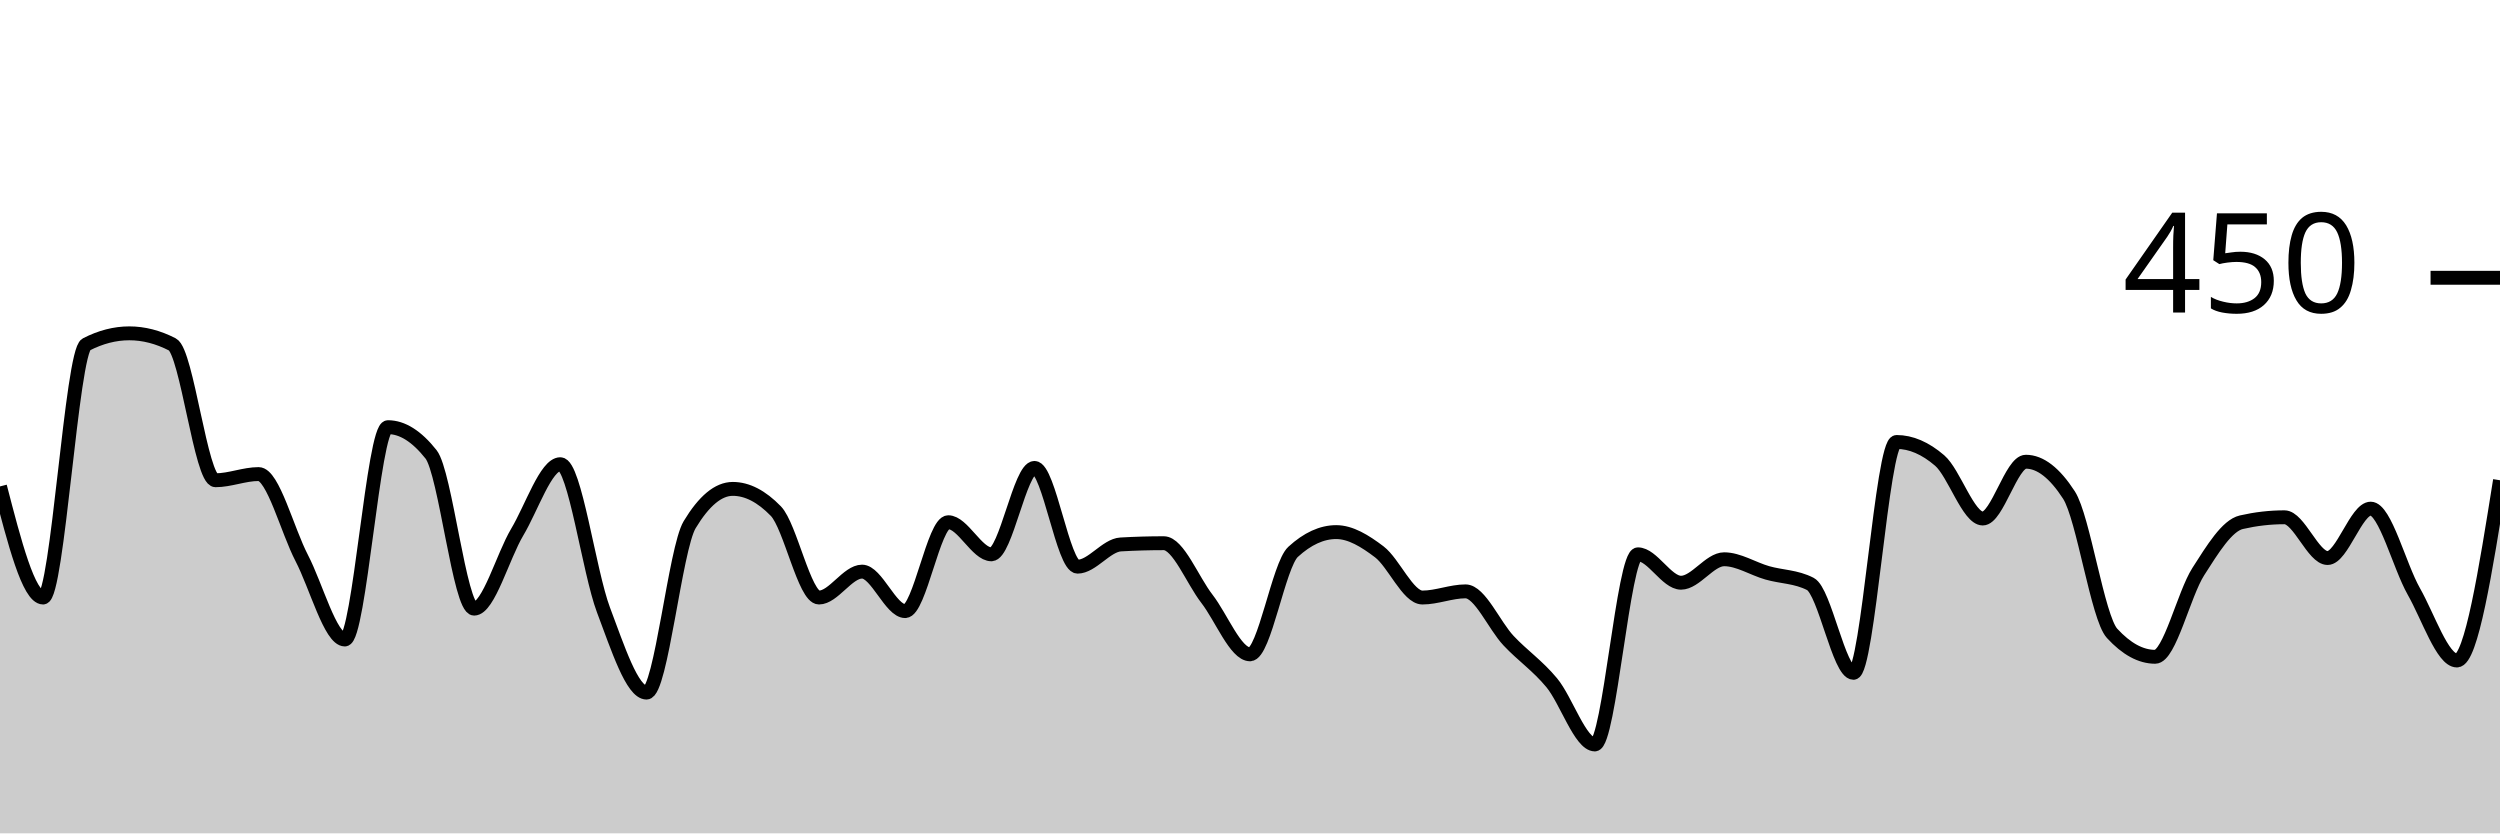
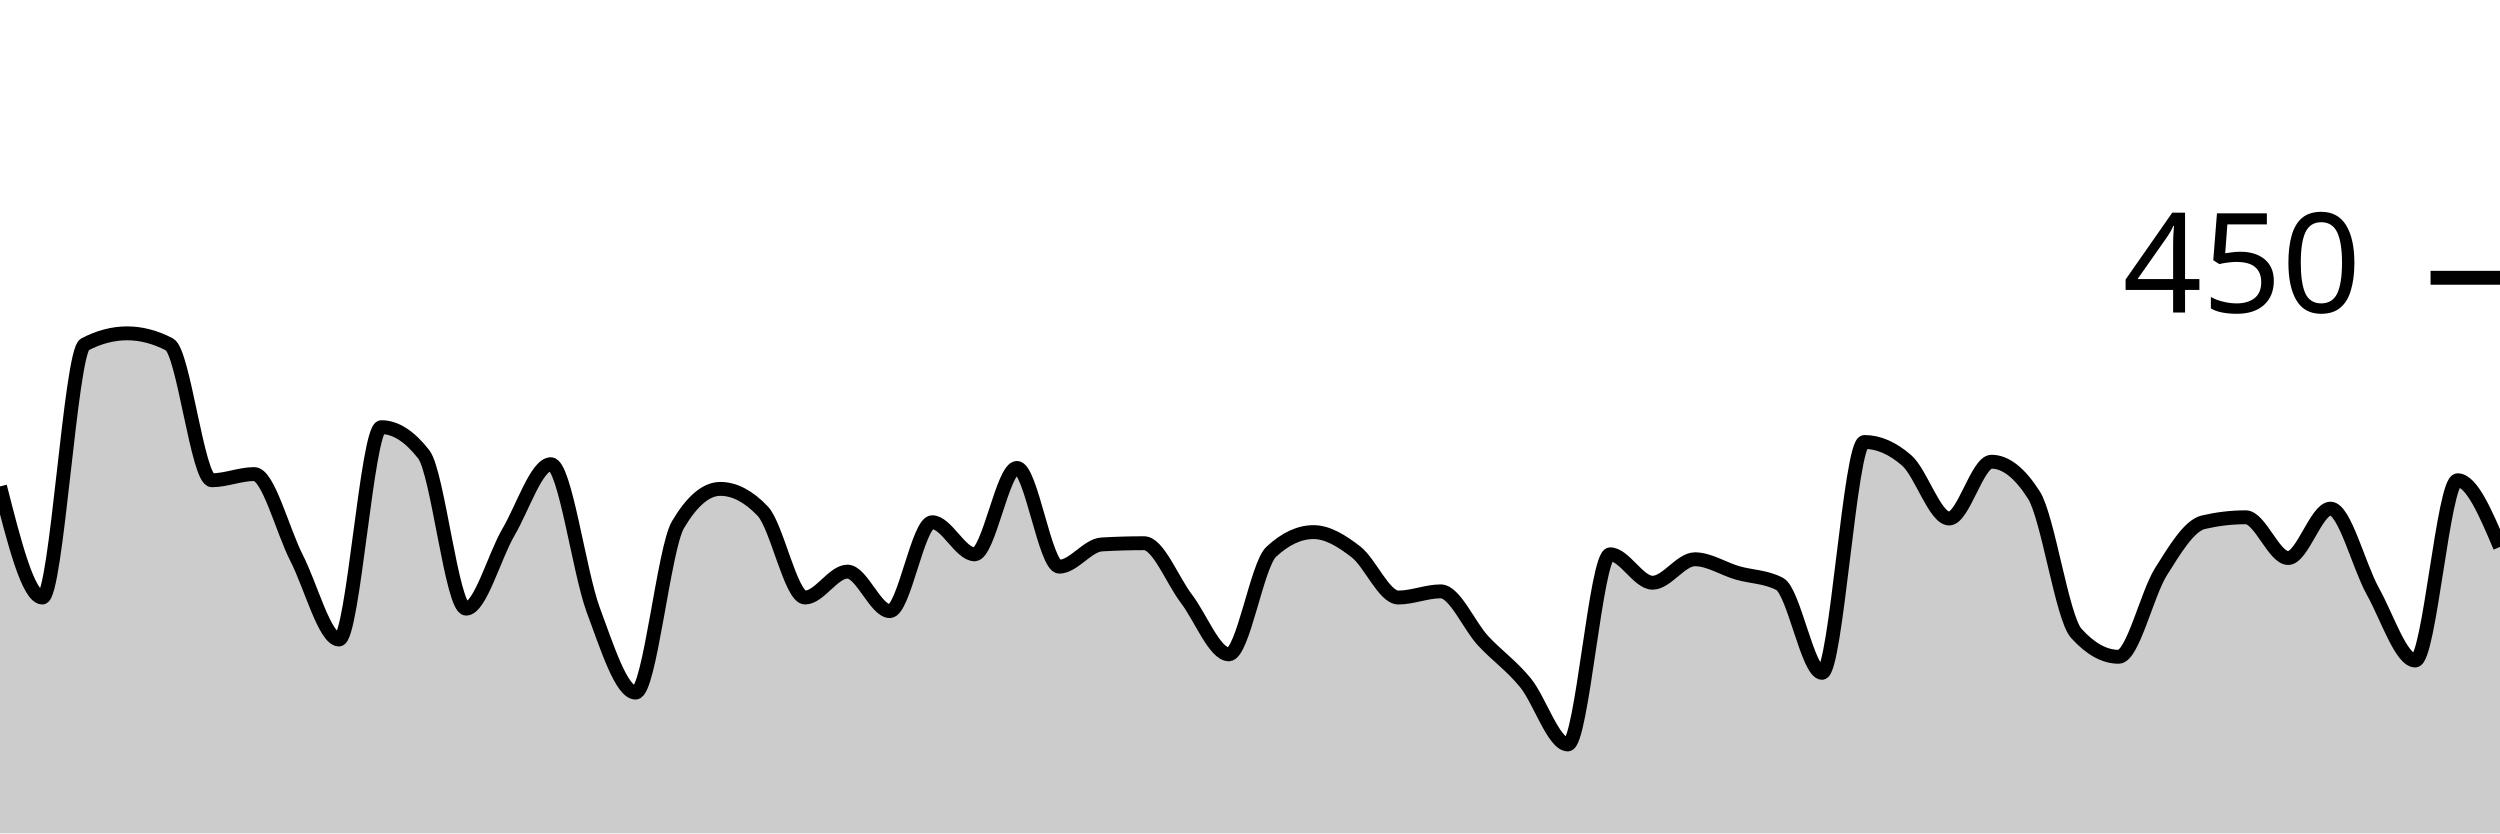
<svg xmlns="http://www.w3.org/2000/svg" viewBox="0 0 180 60">
  <g transform="translate(0,20)">
-     <path class="area" fill="rgba(0, 0, 0, 0.2)" d="M0,15.022C1.034,19.022,2.069,23.022,3.103,23.022C4.138,23.022,5.172,5.333,6.207,4.8C7.241,4.267,8.276,4,9.31,4C10.345,4,11.379,4.267,12.414,4.8C13.448,5.333,14.483,14.578,15.517,14.578C16.552,14.578,17.586,14.133,18.621,14.133C19.655,14.133,20.69,18.193,21.724,20.178C22.759,22.163,23.793,26.044,24.828,26.044C25.862,26.044,26.897,10.756,27.931,10.756C28.966,10.756,30,11.407,31.034,12.711C32.069,14.015,33.103,23.822,34.138,23.822C35.172,23.822,36.207,20.044,37.241,18.311C38.276,16.578,39.31,13.422,40.345,13.422C41.379,13.422,42.414,21.17,43.448,23.911C44.483,26.652,45.517,29.867,46.552,29.867C47.586,29.867,48.621,19.496,49.655,17.778C50.69,16.059,51.724,15.2,52.759,15.2C53.793,15.2,54.828,15.733,55.862,16.8C56.897,17.867,57.931,23.022,58.966,23.022C60,23.022,61.034,21.156,62.069,21.156C63.103,21.156,64.138,24,65.172,24C66.207,24,67.241,17.6,68.276,17.6C69.31,17.6,70.345,19.911,71.379,19.911C72.414,19.911,73.448,13.689,74.483,13.689C75.517,13.689,76.552,20.8,77.586,20.8C78.621,20.8,79.655,19.259,80.69,19.2C81.724,19.141,82.759,19.111,83.793,19.111C84.828,19.111,85.862,21.778,86.897,23.111C87.931,24.444,88.966,27.111,90,27.111C91.034,27.111,92.069,20.681,93.103,19.733C94.138,18.785,95.172,18.311,96.207,18.311C97.241,18.311,98.276,18.948,99.31,19.733C100.345,20.519,101.379,23.022,102.414,23.022C103.448,23.022,104.483,22.578,105.517,22.578C106.552,22.578,107.586,25.037,108.621,26.133C109.655,27.23,110.69,27.911,111.724,29.156C112.759,30.4,113.793,33.6,114.828,33.6C115.862,33.6,116.897,19.911,117.931,19.911C118.966,19.911,120,21.956,121.034,21.956C122.069,21.956,123.103,20.267,124.138,20.267C125.172,20.267,126.207,20.948,127.241,21.244C128.276,21.541,129.31,21.511,130.345,22.044C131.379,22.578,132.414,28.444,133.448,28.444C134.483,28.444,135.517,11.822,136.552,11.822C137.586,11.822,138.621,12.267,139.655,13.156C140.69,14.044,141.724,17.333,142.759,17.333C143.793,17.333,144.828,13.244,145.862,13.244C146.897,13.244,147.931,14.044,148.966,15.644C150,17.244,151.034,24.474,152.069,25.6C153.103,26.726,154.138,27.289,155.172,27.289C156.207,27.289,157.241,22.77,158.276,21.156C159.31,19.541,160.345,17.837,161.379,17.6C162.414,17.363,163.448,17.244,164.483,17.244C165.517,17.244,166.552,20.178,167.586,20.178C168.621,20.178,169.655,16.622,170.69,16.622C171.724,16.622,172.759,20.756,173.793,22.578C174.828,24.4,175.862,27.556,176.897,27.556C177.931,27.556,178.966,21.067,180,14.578L180,40C178.966,40,177.931,40,176.897,40C175.862,40,174.828,40,173.793,40C172.759,40,171.724,40,170.69,40C169.655,40,168.621,40,167.586,40C166.552,40,165.517,40,164.483,40C163.448,40,162.414,40,161.379,40C160.345,40,159.31,40,158.276,40C157.241,40,156.207,40,155.172,40C154.138,40,153.103,40,152.069,40C151.034,40,150,40,148.966,40C147.931,40,146.897,40,145.862,40C144.828,40,143.793,40,142.759,40C141.724,40,140.69,40,139.655,40C138.621,40,137.586,40,136.552,40C135.517,40,134.483,40,133.448,40C132.414,40,131.379,40,130.345,40C129.31,40,128.276,40,127.241,40C126.207,40,125.172,40,124.138,40C123.103,40,122.069,40,121.034,40C120,40,118.966,40,117.931,40C116.897,40,115.862,40,114.828,40C113.793,40,112.759,40,111.724,40C110.69,40,109.655,40,108.621,40C107.586,40,106.552,40,105.517,40C104.483,40,103.448,40,102.414,40C101.379,40,100.345,40,99.31,40C98.276,40,97.241,40,96.207,40C95.172,40,94.138,40,93.103,40C92.069,40,91.034,40,90,40C88.966,40,87.931,40,86.897,40C85.862,40,84.828,40,83.793,40C82.759,40,81.724,40,80.69,40C79.655,40,78.621,40,77.586,40C76.552,40,75.517,40,74.483,40C73.448,40,72.414,40,71.379,40C70.345,40,69.31,40,68.276,40C67.241,40,66.207,40,65.172,40C64.138,40,63.103,40,62.069,40C61.034,40,60,40,58.966,40C57.931,40,56.897,40,55.862,40C54.828,40,53.793,40,52.759,40C51.724,40,50.69,40,49.655,40C48.621,40,47.586,40,46.552,40C45.517,40,44.483,40,43.448,40C42.414,40,41.379,40,40.345,40C39.31,40,38.276,40,37.241,40C36.207,40,35.172,40,34.138,40C33.103,40,32.069,40,31.034,40C30,40,28.966,40,27.931,40C26.897,40,25.862,40,24.828,40C23.793,40,22.759,40,21.724,40C20.69,40,19.655,40,18.621,40C17.586,40,16.552,40,15.517,40C14.483,40,13.448,40,12.414,40C11.379,40,10.345,40,9.31,40C8.276,40,7.241,40,6.207,40C5.172,40,4.138,40,3.103,40C2.069,40,1.034,40,0,40Z" />
-     <path class="line" stroke="black" fill="none" d="M0,15.022C1.034,19.022,2.069,23.022,3.103,23.022C4.138,23.022,5.172,5.333,6.207,4.8C7.241,4.267,8.276,4,9.31,4C10.345,4,11.379,4.267,12.414,4.8C13.448,5.333,14.483,14.578,15.517,14.578C16.552,14.578,17.586,14.133,18.621,14.133C19.655,14.133,20.69,18.193,21.724,20.178C22.759,22.163,23.793,26.044,24.828,26.044C25.862,26.044,26.897,10.756,27.931,10.756C28.966,10.756,30,11.407,31.034,12.711C32.069,14.015,33.103,23.822,34.138,23.822C35.172,23.822,36.207,20.044,37.241,18.311C38.276,16.578,39.31,13.422,40.345,13.422C41.379,13.422,42.414,21.17,43.448,23.911C44.483,26.652,45.517,29.867,46.552,29.867C47.586,29.867,48.621,19.496,49.655,17.778C50.69,16.059,51.724,15.2,52.759,15.2C53.793,15.2,54.828,15.733,55.862,16.8C56.897,17.867,57.931,23.022,58.966,23.022C60,23.022,61.034,21.156,62.069,21.156C63.103,21.156,64.138,24,65.172,24C66.207,24,67.241,17.6,68.276,17.6C69.31,17.6,70.345,19.911,71.379,19.911C72.414,19.911,73.448,13.689,74.483,13.689C75.517,13.689,76.552,20.8,77.586,20.8C78.621,20.8,79.655,19.259,80.69,19.2C81.724,19.141,82.759,19.111,83.793,19.111C84.828,19.111,85.862,21.778,86.897,23.111C87.931,24.444,88.966,27.111,90,27.111C91.034,27.111,92.069,20.681,93.103,19.733C94.138,18.785,95.172,18.311,96.207,18.311C97.241,18.311,98.276,18.948,99.31,19.733C100.345,20.519,101.379,23.022,102.414,23.022C103.448,23.022,104.483,22.578,105.517,22.578C106.552,22.578,107.586,25.037,108.621,26.133C109.655,27.23,110.69,27.911,111.724,29.156C112.759,30.4,113.793,33.6,114.828,33.6C115.862,33.6,116.897,19.911,117.931,19.911C118.966,19.911,120,21.956,121.034,21.956C122.069,21.956,123.103,20.267,124.138,20.267C125.172,20.267,126.207,20.948,127.241,21.244C128.276,21.541,129.31,21.511,130.345,22.044C131.379,22.578,132.414,28.444,133.448,28.444C134.483,28.444,135.517,11.822,136.552,11.822C137.586,11.822,138.621,12.267,139.655,13.156C140.69,14.044,141.724,17.333,142.759,17.333C143.793,17.333,144.828,13.244,145.862,13.244C146.897,13.244,147.931,14.044,148.966,15.644C150,17.244,151.034,24.474,152.069,25.6C153.103,26.726,154.138,27.289,155.172,27.289C156.207,27.289,157.241,22.77,158.276,21.156C159.31,19.541,160.345,17.837,161.379,17.6C162.414,17.363,163.448,17.244,164.483,17.244C165.517,17.244,166.552,20.178,167.586,20.178C168.621,20.178,169.655,16.622,170.69,16.622C171.724,16.622,172.759,20.756,173.793,22.578C174.828,24.4,175.862,27.556,176.897,27.556C177.931,27.556,178.966,21.067,180,14.578" />
+     <path class="area" fill="rgba(0, 0, 0, 0.2)" d="M0,15.022C1.017,19.022,2.034,23.022,3.051,23.022C4.068,23.022,5.085,5.333,6.102,4.8C7.119,4.267,8.136,4,9.153,4C10.169,4,11.186,4.267,12.203,4.8C13.22,5.333,14.237,14.578,15.254,14.578C16.271,14.578,17.288,14.133,18.305,14.133C19.322,14.133,20.339,18.193,21.356,20.178C22.373,22.163,23.39,26.044,24.407,26.044C25.424,26.044,26.441,10.756,27.458,10.756C28.475,10.756,29.492,11.407,30.508,12.711C31.525,14.015,32.542,23.822,33.559,23.822C34.576,23.822,35.593,20.044,36.61,18.311C37.627,16.578,38.644,13.422,39.661,13.422C40.678,13.422,41.695,21.17,42.712,23.911C43.729,26.652,44.746,29.867,45.763,29.867C46.78,29.867,47.797,19.496,48.814,17.778C49.831,16.059,50.847,15.2,51.864,15.2C52.881,15.2,53.898,15.733,54.915,16.8C55.932,17.867,56.949,23.022,57.966,23.022C58.983,23.022,60,21.156,61.017,21.156C62.034,21.156,63.051,24,64.068,24C65.085,24,66.102,17.6,67.119,17.6C68.136,17.6,69.153,19.911,70.169,19.911C71.186,19.911,72.203,13.689,73.22,13.689C74.237,13.689,75.254,20.8,76.271,20.8C77.288,20.8,78.305,19.259,79.322,19.2C80.339,19.141,81.356,19.111,82.373,19.111C83.39,19.111,84.407,21.778,85.424,23.111C86.441,24.444,87.458,27.111,88.475,27.111C89.492,27.111,90.508,20.681,91.525,19.733C92.542,18.785,93.559,18.311,94.576,18.311C95.593,18.311,96.61,18.948,97.627,19.733C98.644,20.519,99.661,23.022,100.678,23.022C101.695,23.022,102.712,22.578,103.729,22.578C104.746,22.578,105.763,25.037,106.78,26.133C107.797,27.23,108.814,27.911,109.831,29.156C110.847,30.4,111.864,33.6,112.881,33.6C113.898,33.6,114.915,19.911,115.932,19.911C116.949,19.911,117.966,21.956,118.983,21.956C120,21.956,121.017,20.267,122.034,20.267C123.051,20.267,124.068,20.948,125.085,21.244C126.102,21.541,127.119,21.511,128.136,22.044C129.153,22.578,130.169,28.444,131.186,28.444C132.203,28.444,133.22,11.822,134.237,11.822C135.254,11.822,136.271,12.267,137.288,13.156C138.305,14.044,139.322,17.333,140.339,17.333C141.356,17.333,142.373,13.244,143.39,13.244C144.407,13.244,145.424,14.044,146.441,15.644C147.458,17.244,148.475,24.474,149.492,25.6C150.508,26.726,151.525,27.289,152.542,27.289C153.559,27.289,154.576,22.77,155.593,21.156C156.61,19.541,157.627,17.837,158.644,17.6C159.661,17.363,160.678,17.244,161.695,17.244C162.712,17.244,163.729,20.178,164.746,20.178C165.763,20.178,166.78,16.622,167.797,16.622C168.814,16.622,169.831,20.756,170.847,22.578C171.864,24.4,172.881,27.556,173.898,27.556C174.915,27.556,175.932,14.578,176.949,14.578C177.966,14.578,178.983,16.978,180,19.378L180,40C178.983,40,177.966,40,176.949,40C175.932,40,174.915,40,173.898,40C172.881,40,171.864,40,170.847,40C169.831,40,168.814,40,167.797,40C166.78,40,165.763,40,164.746,40C163.729,40,162.712,40,161.695,40C160.678,40,159.661,40,158.644,40C157.627,40,156.61,40,155.593,40C154.576,40,153.559,40,152.542,40C151.525,40,150.508,40,149.492,40C148.475,40,147.458,40,146.441,40C145.424,40,144.407,40,143.39,40C142.373,40,141.356,40,140.339,40C139.322,40,138.305,40,137.288,40C136.271,40,135.254,40,134.237,40C133.22,40,132.203,40,131.186,40C130.169,40,129.153,40,128.136,40C127.119,40,126.102,40,125.085,40C124.068,40,123.051,40,122.034,40C121.017,40,120,40,118.983,40C117.966,40,116.949,40,115.932,40C114.915,40,113.898,40,112.881,40C111.864,40,110.847,40,109.831,40C108.814,40,107.797,40,106.78,40C105.763,40,104.746,40,103.729,40C102.712,40,101.695,40,100.678,40C99.661,40,98.644,40,97.627,40C96.61,40,95.593,40,94.576,40C93.559,40,92.542,40,91.525,40C90.508,40,89.492,40,88.475,40C87.458,40,86.441,40,85.424,40C84.407,40,83.39,40,82.373,40C81.356,40,80.339,40,79.322,40C78.305,40,77.288,40,76.271,40C75.254,40,74.237,40,73.22,40C72.203,40,71.186,40,70.169,40C69.153,40,68.136,40,67.119,40C66.102,40,65.085,40,64.068,40C63.051,40,62.034,40,61.017,40C60,40,58.983,40,57.966,40C56.949,40,55.932,40,54.915,40C53.898,40,52.881,40,51.864,40C50.847,40,49.831,40,48.814,40C47.797,40,46.78,40,45.763,40C44.746,40,43.729,40,42.712,40C41.695,40,40.678,40,39.661,40C38.644,40,37.627,40,36.61,40C35.593,40,34.576,40,33.559,40C32.542,40,31.525,40,30.508,40C29.492,40,28.475,40,27.458,40C26.441,40,25.424,40,24.407,40C23.39,40,22.373,40,21.356,40C20.339,40,19.322,40,18.305,40C17.288,40,16.271,40,15.254,40C14.237,40,13.22,40,12.203,40C11.186,40,10.169,40,9.153,40C8.136,40,7.119,40,6.102,40C5.085,40,4.068,40,3.051,40C2.034,40,1.017,40,0,40Z" />
+     <path class="line" stroke="black" fill="none" d="M0,15.022C1.017,19.022,2.034,23.022,3.051,23.022C4.068,23.022,5.085,5.333,6.102,4.8C7.119,4.267,8.136,4,9.153,4C10.169,4,11.186,4.267,12.203,4.8C13.22,5.333,14.237,14.578,15.254,14.578C16.271,14.578,17.288,14.133,18.305,14.133C19.322,14.133,20.339,18.193,21.356,20.178C22.373,22.163,23.39,26.044,24.407,26.044C25.424,26.044,26.441,10.756,27.458,10.756C28.475,10.756,29.492,11.407,30.508,12.711C31.525,14.015,32.542,23.822,33.559,23.822C34.576,23.822,35.593,20.044,36.61,18.311C37.627,16.578,38.644,13.422,39.661,13.422C40.678,13.422,41.695,21.17,42.712,23.911C43.729,26.652,44.746,29.867,45.763,29.867C46.78,29.867,47.797,19.496,48.814,17.778C49.831,16.059,50.847,15.2,51.864,15.2C52.881,15.2,53.898,15.733,54.915,16.8C55.932,17.867,56.949,23.022,57.966,23.022C58.983,23.022,60,21.156,61.017,21.156C62.034,21.156,63.051,24,64.068,24C65.085,24,66.102,17.6,67.119,17.6C68.136,17.6,69.153,19.911,70.169,19.911C71.186,19.911,72.203,13.689,73.22,13.689C74.237,13.689,75.254,20.8,76.271,20.8C77.288,20.8,78.305,19.259,79.322,19.2C80.339,19.141,81.356,19.111,82.373,19.111C83.39,19.111,84.407,21.778,85.424,23.111C86.441,24.444,87.458,27.111,88.475,27.111C89.492,27.111,90.508,20.681,91.525,19.733C92.542,18.785,93.559,18.311,94.576,18.311C95.593,18.311,96.61,18.948,97.627,19.733C98.644,20.519,99.661,23.022,100.678,23.022C101.695,23.022,102.712,22.578,103.729,22.578C104.746,22.578,105.763,25.037,106.78,26.133C107.797,27.23,108.814,27.911,109.831,29.156C110.847,30.4,111.864,33.6,112.881,33.6C113.898,33.6,114.915,19.911,115.932,19.911C116.949,19.911,117.966,21.956,118.983,21.956C120,21.956,121.017,20.267,122.034,20.267C123.051,20.267,124.068,20.948,125.085,21.244C126.102,21.541,127.119,21.511,128.136,22.044C129.153,22.578,130.169,28.444,131.186,28.444C132.203,28.444,133.22,11.822,134.237,11.822C135.254,11.822,136.271,12.267,137.288,13.156C138.305,14.044,139.322,17.333,140.339,17.333C141.356,17.333,142.373,13.244,143.39,13.244C144.407,13.244,145.424,14.044,146.441,15.644C147.458,17.244,148.475,24.474,149.492,25.6C150.508,26.726,151.525,27.289,152.542,27.289C153.559,27.289,154.576,22.77,155.593,21.156C156.61,19.541,157.627,17.837,158.644,17.6C159.661,17.363,160.678,17.244,161.695,17.244C162.712,17.244,163.729,20.178,164.746,20.178C165.763,20.178,166.78,16.622,167.797,16.622C168.814,16.622,169.831,20.756,170.847,22.578C171.864,24.4,172.881,27.556,173.898,27.556C174.915,27.556,175.932,14.578,176.949,14.578C177.966,14.578,178.983,16.978,180,19.378" />
    <path class="axis-ceiling" stroke-width="1" stroke="black" fill="none" d="M175,0L180,0" />
    <text class="axis-ceiling-label" font-family="sans-serif" text-anchor="end" font-size="10px" x="170" y="2.5">450</text>
  </g>
</svg>
